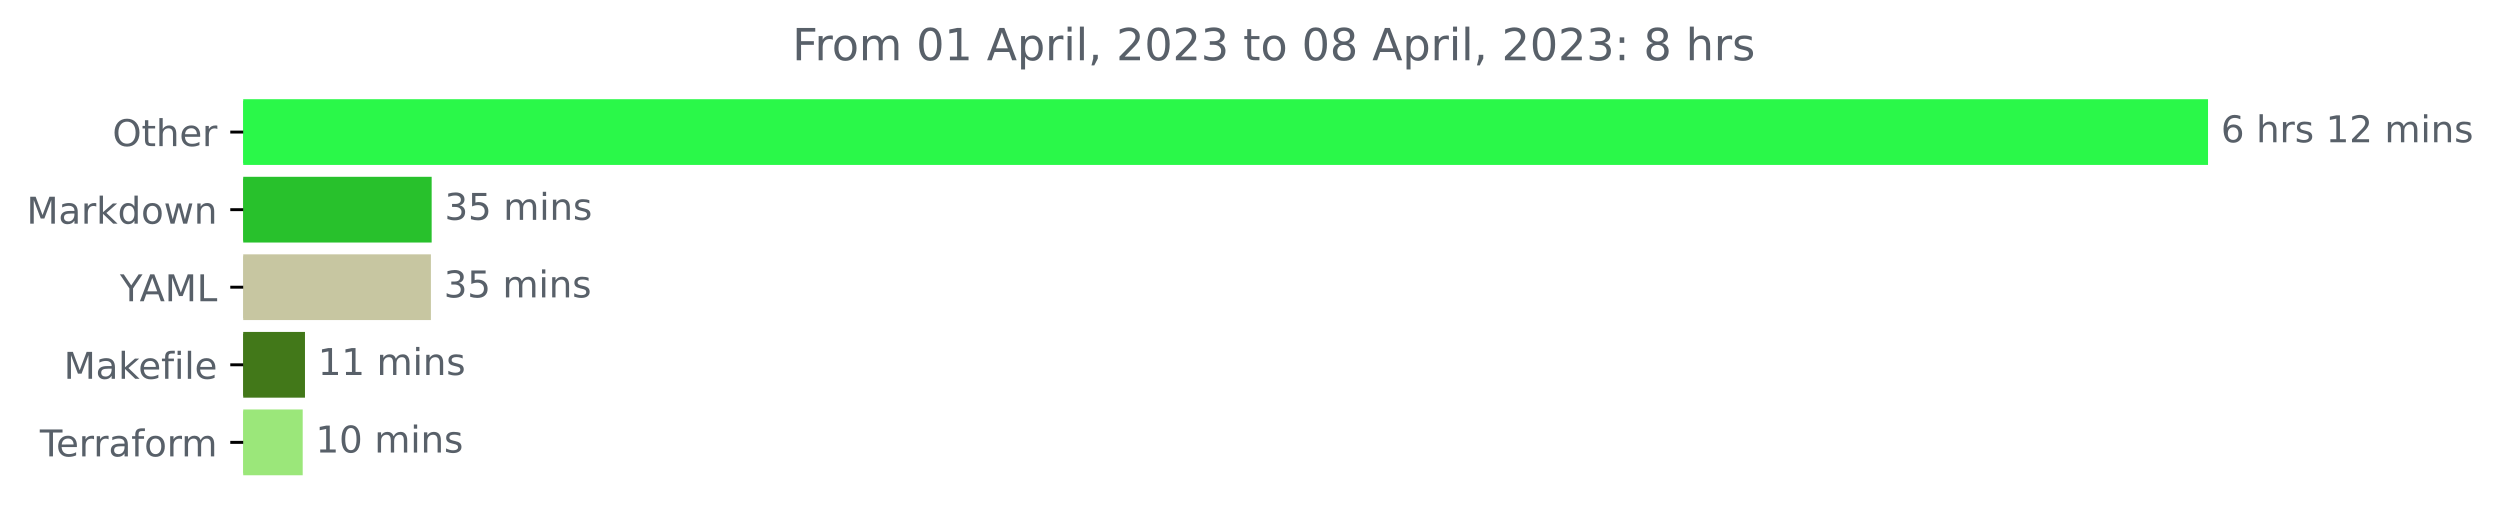
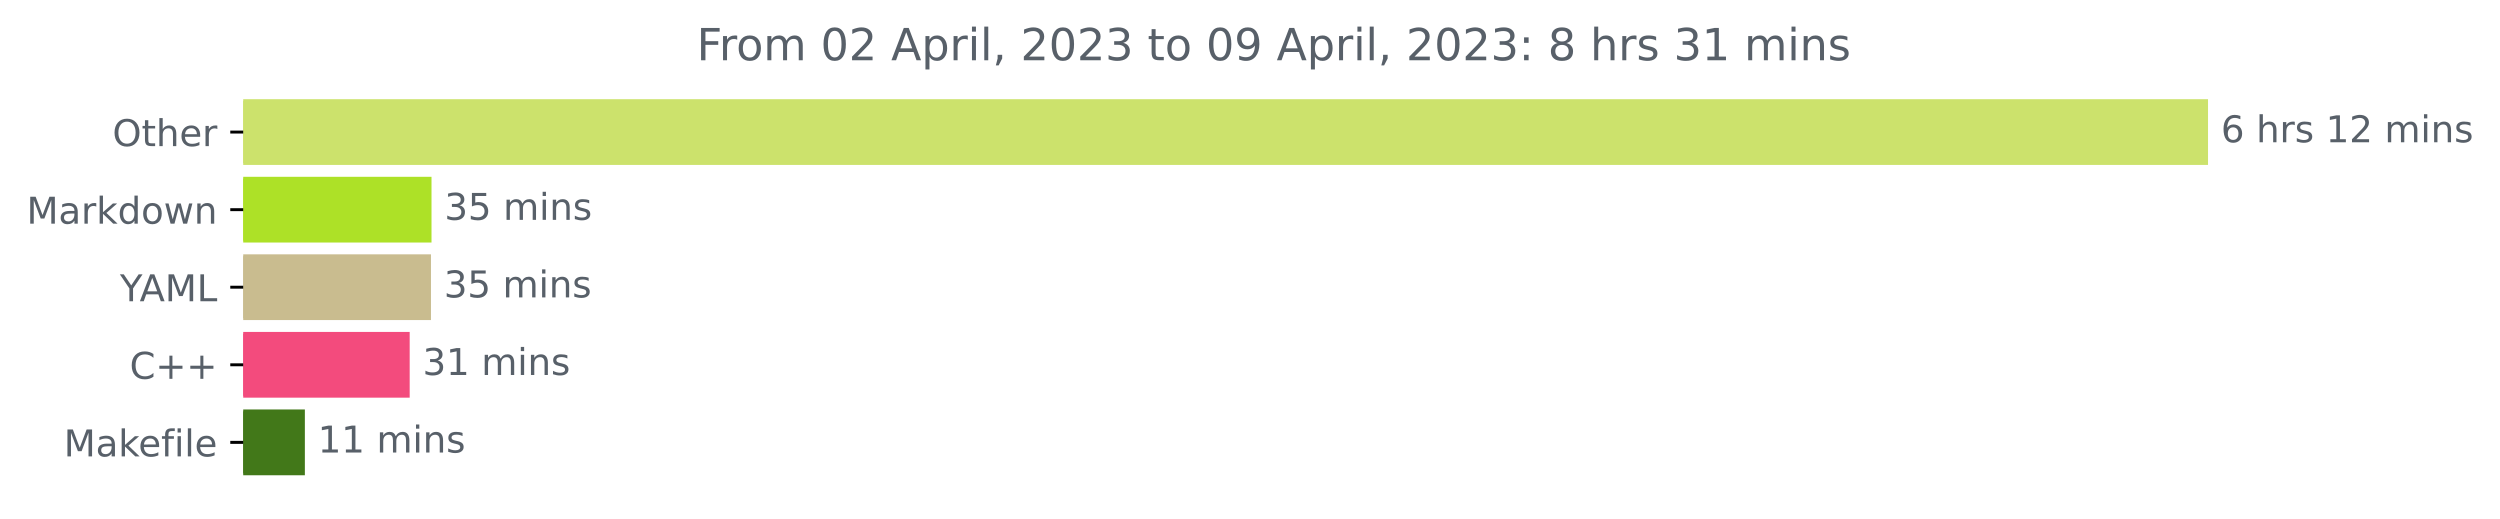
<svg xmlns="http://www.w3.org/2000/svg" xmlns:xlink="http://www.w3.org/1999/xlink" width="676.815pt" height="140.398pt" viewBox="0 0 676.815 140.398" version="1.1">
  <defs>
    <style type="text/css">*{stroke-linejoin: round; stroke-linecap: butt}</style>
  </defs>
  <g id="figure_1">
    <g id="patch_1">
      <path d="M 0 140.398  L 676.815 140.398  L 676.815 0  L 0 0  L 0 140.398  z " style="fill: none" />
    </g>
    <g id="axes_1">
      <g id="patch_2">
-         <path d="M 65.841 27.358  L 597.269 27.358  L 597.269 44.158  L 65.841 44.158  z " clip-path="url(#pb378ff2bd2)" style="fill: #2af849; stroke: #2af849; stroke-linejoin: miter" />
+         <path d="M 65.841 27.358  L 597.269 27.358  L 597.269 44.158  L 65.841 44.158  z " clip-path="url(#p40edf7b2d3)" style="fill: #cce26c; stroke: #cce26c; stroke-linejoin: miter" />
      </g>
      <g id="patch_3">
-         <path d="M 65.841 48.358  L 116.362 48.358  L 116.362 65.158  L 65.841 65.158  z " clip-path="url(#pb378ff2bd2)" style="fill: #28c12c; stroke: #28c12c; stroke-linejoin: miter" />
+         <path d="M 65.841 48.358  L 116.321 48.358  L 116.321 65.158  L 65.841 65.158  z " clip-path="url(#p40edf7b2d3)" style="fill: #ade127; stroke: #ade127; stroke-linejoin: miter" />
      </g>
      <g id="patch_4">
-         <path d="M 65.841 69.358  L 116.156 69.358  L 116.156 86.158  L 65.841 86.158  z " clip-path="url(#pb378ff2bd2)" style="fill: #c7c6a1; stroke: #c7c6a1; stroke-linejoin: miter" />
+         <path d="M 65.841 69.358  L 116.175 69.358  L 116.175 86.158  L 65.841 86.158  z " clip-path="url(#p40edf7b2d3)" style="fill: #c9bc8f; stroke: #c9bc8f; stroke-linejoin: miter" />
      </g>
      <g id="patch_5">
-         <path d="M 65.841 90.358  L 82.065 90.358  L 82.065 107.158  L 65.841 107.158  z " clip-path="url(#pb378ff2bd2)" style="fill: #427819; stroke: #427819; stroke-linejoin: miter" />
+         <path d="M 65.841 90.358  L 110.412 90.358  L 110.412 107.158  L 65.841 107.158  z " clip-path="url(#p40edf7b2d3)" style="fill: #f34b7d; stroke: #f34b7d; stroke-linejoin: miter" />
      </g>
      <g id="patch_6">
-         <path d="M 65.841 111.358  L 81.449 111.358  L 81.449 128.158  L 65.841 128.158  z " clip-path="url(#pb378ff2bd2)" style="fill: #9be77a; stroke: #9be77a; stroke-linejoin: miter" />
+         <path d="M 65.841 111.358  L 82.035 111.358  L 82.035 128.158  L 65.841 128.158  z " clip-path="url(#p40edf7b2d3)" style="fill: #427819; stroke: #427819; stroke-linejoin: miter" />
      </g>
      <g id="matplotlib.axis_1" />
      <g id="matplotlib.axis_2">
        <g id="ytick_1">
          <g id="line2d_1">
            <defs>
-               <path id="m1d9fdea9e5" d="M 0 0  L -3.5 0  " style="stroke: #000000; stroke-width: 0.8" />
+               <path id="md725c8d2b8" d="M 0 0  L -3.5 0  " style="stroke: #000000; stroke-width: 0.8" />
            </defs>
            <g>
-               <use xlink:href="#m1d9fdea9e5" x="65.841" y="35.758" style="stroke: #000000; stroke-width: 0.8" />
+               <use xlink:href="#md725c8d2b8" x="65.841" y="35.758" style="stroke: #000000; stroke-width: 0.8" />
            </g>
          </g>
          <g id="text_1">
            <g style="fill: #586069" transform="translate(30.44687 39.55734)scale(0.1 -0.1)">
              <defs>
                <path id="DejaVuSans-4f" d="M 2522 4238  Q 1834 4238 1429 3725  Q 1025 3213 1025 2328  Q 1025 1447 1429 934  Q 1834 422 2522 422  Q 3209 422 3611 934  Q 4013 1447 4013 2328  Q 4013 3213 3611 3725  Q 3209 4238 2522 4238  z M 2522 4750  Q 3503 4750 4090 4092  Q 4678 3434 4678 2328  Q 4678 1225 4090 567  Q 3503 -91 2522 -91  Q 1538 -91 948 565  Q 359 1222 359 2328  Q 359 3434 948 4092  Q 1538 4750 2522 4750  z " transform="scale(0.015625)" />
                <path id="DejaVuSans-74" d="M 1172 4494  L 1172 3500  L 2356 3500  L 2356 3053  L 1172 3053  L 1172 1153  Q 1172 725 1289 603  Q 1406 481 1766 481  L 2356 481  L 2356 0  L 1766 0  Q 1100 0 847 248  Q 594 497 594 1153  L 594 3053  L 172 3053  L 172 3500  L 594 3500  L 594 4494  L 1172 4494  z " transform="scale(0.015625)" />
                <path id="DejaVuSans-68" d="M 3513 2113  L 3513 0  L 2938 0  L 2938 2094  Q 2938 2591 2744 2837  Q 2550 3084 2163 3084  Q 1697 3084 1428 2787  Q 1159 2491 1159 1978  L 1159 0  L 581 0  L 581 4863  L 1159 4863  L 1159 2956  Q 1366 3272 1645 3428  Q 1925 3584 2291 3584  Q 2894 3584 3203 3211  Q 3513 2838 3513 2113  z " transform="scale(0.015625)" />
                <path id="DejaVuSans-65" d="M 3597 1894  L 3597 1613  L 953 1613  Q 991 1019 1311 708  Q 1631 397 2203 397  Q 2534 397 2845 478  Q 3156 559 3463 722  L 3463 178  Q 3153 47 2828 -22  Q 2503 -91 2169 -91  Q 1331 -91 842 396  Q 353 884 353 1716  Q 353 2575 817 3079  Q 1281 3584 2069 3584  Q 2775 3584 3186 3129  Q 3597 2675 3597 1894  z M 3022 2063  Q 3016 2534 2758 2815  Q 2500 3097 2075 3097  Q 1594 3097 1305 2825  Q 1016 2553 972 2059  L 3022 2063  z " transform="scale(0.015625)" />
                <path id="DejaVuSans-72" d="M 2631 2963  Q 2534 3019 2420 3045  Q 2306 3072 2169 3072  Q 1681 3072 1420 2755  Q 1159 2438 1159 1844  L 1159 0  L 581 0  L 581 3500  L 1159 3500  L 1159 2956  Q 1341 3275 1631 3429  Q 1922 3584 2338 3584  Q 2397 3584 2469 3576  Q 2541 3569 2628 3553  L 2631 2963  z " transform="scale(0.015625)" />
              </defs>
              <use xlink:href="#DejaVuSans-4f" />
              <use xlink:href="#DejaVuSans-74" x="78.711" />
              <use xlink:href="#DejaVuSans-68" x="117.92" />
              <use xlink:href="#DejaVuSans-65" x="181.299" />
              <use xlink:href="#DejaVuSans-72" x="242.822" />
            </g>
          </g>
        </g>
        <g id="ytick_2">
          <g id="line2d_2">
            <g>
-               <use xlink:href="#m1d9fdea9e5" x="65.841" y="56.758" style="stroke: #000000; stroke-width: 0.8" />
+               <use xlink:href="#md725c8d2b8" x="65.841" y="56.758" style="stroke: #000000; stroke-width: 0.8" />
            </g>
          </g>
          <g id="text_2">
            <g style="fill: #586069" transform="translate(7.2 60.55734)scale(0.1 -0.1)">
              <defs>
                <path id="DejaVuSans-4d" d="M 628 4666  L 1569 4666  L 2759 1491  L 3956 4666  L 4897 4666  L 4897 0  L 4281 0  L 4281 4097  L 3078 897  L 2444 897  L 1241 4097  L 1241 0  L 628 0  L 628 4666  z " transform="scale(0.015625)" />
                <path id="DejaVuSans-61" d="M 2194 1759  Q 1497 1759 1228 1600  Q 959 1441 959 1056  Q 959 750 1161 570  Q 1363 391 1709 391  Q 2188 391 2477 730  Q 2766 1069 2766 1631  L 2766 1759  L 2194 1759  z M 3341 1997  L 3341 0  L 2766 0  L 2766 531  Q 2569 213 2275 61  Q 1981 -91 1556 -91  Q 1019 -91 701 211  Q 384 513 384 1019  Q 384 1609 779 1909  Q 1175 2209 1959 2209  L 2766 2209  L 2766 2266  Q 2766 2663 2505 2880  Q 2244 3097 1772 3097  Q 1472 3097 1187 3025  Q 903 2953 641 2809  L 641 3341  Q 956 3463 1253 3523  Q 1550 3584 1831 3584  Q 2591 3584 2966 3190  Q 3341 2797 3341 1997  z " transform="scale(0.015625)" />
                <path id="DejaVuSans-6b" d="M 581 4863  L 1159 4863  L 1159 1991  L 2875 3500  L 3609 3500  L 1753 1863  L 3688 0  L 2938 0  L 1159 1709  L 1159 0  L 581 0  L 581 4863  z " transform="scale(0.015625)" />
                <path id="DejaVuSans-64" d="M 2906 2969  L 2906 4863  L 3481 4863  L 3481 0  L 2906 0  L 2906 525  Q 2725 213 2448 61  Q 2172 -91 1784 -91  Q 1150 -91 751 415  Q 353 922 353 1747  Q 353 2572 751 3078  Q 1150 3584 1784 3584  Q 2172 3584 2448 3432  Q 2725 3281 2906 2969  z M 947 1747  Q 947 1113 1208 752  Q 1469 391 1925 391  Q 2381 391 2643 752  Q 2906 1113 2906 1747  Q 2906 2381 2643 2742  Q 2381 3103 1925 3103  Q 1469 3103 1208 2742  Q 947 2381 947 1747  z " transform="scale(0.015625)" />
                <path id="DejaVuSans-6f" d="M 1959 3097  Q 1497 3097 1228 2736  Q 959 2375 959 1747  Q 959 1119 1226 758  Q 1494 397 1959 397  Q 2419 397 2687 759  Q 2956 1122 2956 1747  Q 2956 2369 2687 2733  Q 2419 3097 1959 3097  z M 1959 3584  Q 2709 3584 3137 3096  Q 3566 2609 3566 1747  Q 3566 888 3137 398  Q 2709 -91 1959 -91  Q 1206 -91 779 398  Q 353 888 353 1747  Q 353 2609 779 3096  Q 1206 3584 1959 3584  z " transform="scale(0.015625)" />
                <path id="DejaVuSans-77" d="M 269 3500  L 844 3500  L 1563 769  L 2278 3500  L 2956 3500  L 3675 769  L 4391 3500  L 4966 3500  L 4050 0  L 3372 0  L 2619 2869  L 1863 0  L 1184 0  L 269 3500  z " transform="scale(0.015625)" />
                <path id="DejaVuSans-6e" d="M 3513 2113  L 3513 0  L 2938 0  L 2938 2094  Q 2938 2591 2744 2837  Q 2550 3084 2163 3084  Q 1697 3084 1428 2787  Q 1159 2491 1159 1978  L 1159 0  L 581 0  L 581 3500  L 1159 3500  L 1159 2956  Q 1366 3272 1645 3428  Q 1925 3584 2291 3584  Q 2894 3584 3203 3211  Q 3513 2838 3513 2113  z " transform="scale(0.015625)" />
              </defs>
              <use xlink:href="#DejaVuSans-4d" />
              <use xlink:href="#DejaVuSans-61" x="86.279" />
              <use xlink:href="#DejaVuSans-72" x="147.559" />
              <use xlink:href="#DejaVuSans-6b" x="188.672" />
              <use xlink:href="#DejaVuSans-64" x="246.582" />
              <use xlink:href="#DejaVuSans-6f" x="310.059" />
              <use xlink:href="#DejaVuSans-77" x="371.24" />
              <use xlink:href="#DejaVuSans-6e" x="453.027" />
            </g>
          </g>
        </g>
        <g id="ytick_3">
          <g id="line2d_3">
            <g>
-               <use xlink:href="#m1d9fdea9e5" x="65.841" y="77.758" style="stroke: #000000; stroke-width: 0.8" />
+               <use xlink:href="#md725c8d2b8" x="65.841" y="77.758" style="stroke: #000000; stroke-width: 0.8" />
            </g>
          </g>
          <g id="text_3">
            <g style="fill: #586069" transform="translate(32.46719 81.55734)scale(0.1 -0.1)">
              <defs>
                <path id="DejaVuSans-59" d="M -13 4666  L 666 4666  L 1959 2747  L 3244 4666  L 3922 4666  L 2272 2222  L 2272 0  L 1638 0  L 1638 2222  L -13 4666  z " transform="scale(0.015625)" />
                <path id="DejaVuSans-41" d="M 2188 4044  L 1331 1722  L 3047 1722  L 2188 4044  z M 1831 4666  L 2547 4666  L 4325 0  L 3669 0  L 3244 1197  L 1141 1197  L 716 0  L 50 0  L 1831 4666  z " transform="scale(0.015625)" />
                <path id="DejaVuSans-4c" d="M 628 4666  L 1259 4666  L 1259 531  L 3531 531  L 3531 0  L 628 0  L 628 4666  z " transform="scale(0.015625)" />
              </defs>
              <use xlink:href="#DejaVuSans-59" />
              <use xlink:href="#DejaVuSans-41" x="53.334" />
              <use xlink:href="#DejaVuSans-4d" x="121.742" />
              <use xlink:href="#DejaVuSans-4c" x="208.021" />
            </g>
          </g>
        </g>
        <g id="ytick_4">
          <g id="line2d_4">
            <g>
-               <use xlink:href="#m1d9fdea9e5" x="65.841" y="98.758" style="stroke: #000000; stroke-width: 0.8" />
+               <use xlink:href="#md725c8d2b8" x="65.841" y="98.758" style="stroke: #000000; stroke-width: 0.8" />
            </g>
          </g>
          <g id="text_4">
-             <g style="fill: #586069" transform="translate(17.27344 102.5573)scale(0.1 -0.1)">
+             <g style="fill: #586069" transform="translate(35.09844 102.5573)scale(0.1 -0.1)">
+               <defs>
+                 <path id="DejaVuSans-43" d="M 4122 4306  L 4122 3641  Q 3803 3938 3442 4084  Q 3081 4231 2675 4231  Q 1875 4231 1450 3742  Q 1025 3253 1025 2328  Q 1025 1406 1450 917  Q 1875 428 2675 428  Q 3081 428 3442 575  Q 3803 722 4122 1019  L 4122 359  Q 3791 134 3420 21  Q 3050 -91 2638 -91  Q 1578 -91 968 557  Q 359 1206 359 2328  Q 359 3453 968 4101  Q 1578 4750 2638 4750  Q 3056 4750 3426 4639  Q 3797 4528 4122 4306  z " transform="scale(0.015625)" />
+                 <path id="DejaVuSans-2b" d="M 2944 4013  L 2944 2272  L 4684 2272  L 4684 1741  L 2944 1741  L 2944 0  L 2419 0  L 2419 1741  L 678 1741  L 678 2272  L 2419 2272  L 2419 4013  L 2944 4013  z " transform="scale(0.015625)" />
+               </defs>
+               <use xlink:href="#DejaVuSans-43" />
+               <use xlink:href="#DejaVuSans-2b" x="69.824" />
+               <use xlink:href="#DejaVuSans-2b" x="153.613" />
+             </g>
+           </g>
+         </g>
+         <g id="ytick_5">
+           <g id="line2d_5">
+             <g>
+               <use xlink:href="#md725c8d2b8" x="65.841" y="119.758" style="stroke: #000000; stroke-width: 0.8" />
+             </g>
+           </g>
+           <g id="text_5">
+             <g style="fill: #586069" transform="translate(17.27344 123.5573)scale(0.1 -0.1)">
              <defs>
                <path id="DejaVuSans-66" d="M 2375 4863  L 2375 4384  L 1825 4384  Q 1516 4384 1395 4259  Q 1275 4134 1275 3809  L 1275 3500  L 2222 3500  L 2222 3053  L 1275 3053  L 1275 0  L 697 0  L 697 3053  L 147 3053  L 147 3500  L 697 3500  L 697 3744  Q 697 4328 969 4595  Q 1241 4863 1831 4863  L 2375 4863  z " transform="scale(0.015625)" />
                <path id="DejaVuSans-69" d="M 603 3500  L 1178 3500  L 1178 0  L 603 0  L 603 3500  z M 603 4863  L 1178 4863  L 1178 4134  L 603 4134  L 603 4863  z " transform="scale(0.015625)" />
                <path id="DejaVuSans-6c" d="M 603 4863  L 1178 4863  L 1178 0  L 603 0  L 603 4863  z " transform="scale(0.015625)" />
              </defs>
              <use xlink:href="#DejaVuSans-4d" />
              <use xlink:href="#DejaVuSans-61" x="86.279" />
              <use xlink:href="#DejaVuSans-6b" x="147.559" />
              <use xlink:href="#DejaVuSans-65" x="201.844" />
              <use xlink:href="#DejaVuSans-66" x="263.367" />
              <use xlink:href="#DejaVuSans-69" x="298.572" />
              <use xlink:href="#DejaVuSans-6c" x="326.355" />
              <use xlink:href="#DejaVuSans-65" x="354.139" />
            </g>
          </g>
        </g>
-         <g id="ytick_5">
-           <g id="line2d_5">
-             <g>
-               <use xlink:href="#m1d9fdea9e5" x="65.841" y="119.758" style="stroke: #000000; stroke-width: 0.8" />
-             </g>
-           </g>
-           <g id="text_5">
-             <g style="fill: #586069" transform="translate(10.78906 123.5573)scale(0.1 -0.1)">
-               <defs>
-                 <path id="DejaVuSans-54" d="M -19 4666  L 3928 4666  L 3928 4134  L 2272 4134  L 2272 0  L 1638 0  L 1638 4134  L -19 4134  L -19 4666  z " transform="scale(0.015625)" />
-                 <path id="DejaVuSans-6d" d="M 3328 2828  Q 3544 3216 3844 3400  Q 4144 3584 4550 3584  Q 5097 3584 5394 3201  Q 5691 2819 5691 2113  L 5691 0  L 5113 0  L 5113 2094  Q 5113 2597 4934 2840  Q 4756 3084 4391 3084  Q 3944 3084 3684 2787  Q 3425 2491 3425 1978  L 3425 0  L 2847 0  L 2847 2094  Q 2847 2600 2669 2842  Q 2491 3084 2119 3084  Q 1678 3084 1418 2786  Q 1159 2488 1159 1978  L 1159 0  L 581 0  L 581 3500  L 1159 3500  L 1159 2956  Q 1356 3278 1631 3431  Q 1906 3584 2284 3584  Q 2666 3584 2933 3390  Q 3200 3197 3328 2828  z " transform="scale(0.015625)" />
-               </defs>
-               <use xlink:href="#DejaVuSans-54" />
-               <use xlink:href="#DejaVuSans-65" x="44.084" />
-               <use xlink:href="#DejaVuSans-72" x="105.607" />
-               <use xlink:href="#DejaVuSans-72" x="144.971" />
-               <use xlink:href="#DejaVuSans-61" x="186.084" />
-               <use xlink:href="#DejaVuSans-66" x="247.363" />
-               <use xlink:href="#DejaVuSans-6f" x="282.568" />
-               <use xlink:href="#DejaVuSans-72" x="343.75" />
-               <use xlink:href="#DejaVuSans-6d" x="383.113" />
-             </g>
-           </g>
-         </g>
      </g>
      <g id="text_6">
        <g style="fill: #586069" transform="translate(601.2692 38.5175)scale(0.1 -0.1)">
          <defs>
            <path id="DejaVuSans-36" d="M 2113 2584  Q 1688 2584 1439 2293  Q 1191 2003 1191 1497  Q 1191 994 1439 701  Q 1688 409 2113 409  Q 2538 409 2786 701  Q 3034 994 3034 1497  Q 3034 2003 2786 2293  Q 2538 2584 2113 2584  z M 3366 4563  L 3366 3988  Q 3128 4100 2886 4159  Q 2644 4219 2406 4219  Q 1781 4219 1451 3797  Q 1122 3375 1075 2522  Q 1259 2794 1537 2939  Q 1816 3084 2150 3084  Q 2853 3084 3261 2657  Q 3669 2231 3669 1497  Q 3669 778 3244 343  Q 2819 -91 2113 -91  Q 1303 -91 875 529  Q 447 1150 447 2328  Q 447 3434 972 4092  Q 1497 4750 2381 4750  Q 2619 4750 2861 4703  Q 3103 4656 3366 4563  z " transform="scale(0.015625)" />
            <path id="DejaVuSans-20" transform="scale(0.015625)" />
            <path id="DejaVuSans-73" d="M 2834 3397  L 2834 2853  Q 2591 2978 2328 3040  Q 2066 3103 1784 3103  Q 1356 3103 1142 2972  Q 928 2841 928 2578  Q 928 2378 1081 2264  Q 1234 2150 1697 2047  L 1894 2003  Q 2506 1872 2764 1633  Q 3022 1394 3022 966  Q 3022 478 2636 193  Q 2250 -91 1575 -91  Q 1294 -91 989 -36  Q 684 19 347 128  L 347 722  Q 666 556 975 473  Q 1284 391 1588 391  Q 1994 391 2212 530  Q 2431 669 2431 922  Q 2431 1156 2273 1281  Q 2116 1406 1581 1522  L 1381 1569  Q 847 1681 609 1914  Q 372 2147 372 2553  Q 372 3047 722 3315  Q 1072 3584 1716 3584  Q 2034 3584 2315 3537  Q 2597 3491 2834 3397  z " transform="scale(0.015625)" />
            <path id="DejaVuSans-31" d="M 794 531  L 1825 531  L 1825 4091  L 703 3866  L 703 4441  L 1819 4666  L 2450 4666  L 2450 531  L 3481 531  L 3481 0  L 794 0  L 794 531  z " transform="scale(0.015625)" />
            <path id="DejaVuSans-32" d="M 1228 531  L 3431 531  L 3431 0  L 469 0  L 469 531  Q 828 903 1448 1529  Q 2069 2156 2228 2338  Q 2531 2678 2651 2914  Q 2772 3150 2772 3378  Q 2772 3750 2511 3984  Q 2250 4219 1831 4219  Q 1534 4219 1204 4116  Q 875 4013 500 3803  L 500 4441  Q 881 4594 1212 4672  Q 1544 4750 1819 4750  Q 2544 4750 2975 4387  Q 3406 4025 3406 3419  Q 3406 3131 3298 2873  Q 3191 2616 2906 2266  Q 2828 2175 2409 1742  Q 1991 1309 1228 531  z " transform="scale(0.015625)" />
+             <path id="DejaVuSans-6d" d="M 3328 2828  Q 3544 3216 3844 3400  Q 4144 3584 4550 3584  Q 5097 3584 5394 3201  Q 5691 2819 5691 2113  L 5691 0  L 5113 0  L 5113 2094  Q 5113 2597 4934 2840  Q 4756 3084 4391 3084  Q 3944 3084 3684 2787  Q 3425 2491 3425 1978  L 3425 0  L 2847 0  L 2847 2094  Q 2847 2600 2669 2842  Q 2491 3084 2119 3084  Q 1678 3084 1418 2786  Q 1159 2488 1159 1978  L 1159 0  L 581 0  L 581 3500  L 1159 3500  L 1159 2956  Q 1356 3278 1631 3431  Q 1906 3584 2284 3584  Q 2666 3584 2933 3390  Q 3200 3197 3328 2828  z " transform="scale(0.015625)" />
          </defs>
          <use xlink:href="#DejaVuSans-36" />
          <use xlink:href="#DejaVuSans-20" x="63.623" />
          <use xlink:href="#DejaVuSans-68" x="95.41" />
          <use xlink:href="#DejaVuSans-72" x="158.789" />
          <use xlink:href="#DejaVuSans-73" x="199.902" />
          <use xlink:href="#DejaVuSans-20" x="252.002" />
          <use xlink:href="#DejaVuSans-31" x="283.789" />
          <use xlink:href="#DejaVuSans-32" x="347.412" />
          <use xlink:href="#DejaVuSans-20" x="411.035" />
          <use xlink:href="#DejaVuSans-6d" x="442.822" />
          <use xlink:href="#DejaVuSans-69" x="540.234" />
          <use xlink:href="#DejaVuSans-6e" x="568.018" />
          <use xlink:href="#DejaVuSans-73" x="631.396" />
        </g>
      </g>
      <g id="text_7">
-         <g style="fill: #586069" transform="translate(120.3616 59.5175)scale(0.1 -0.1)">
+         <g style="fill: #586069" transform="translate(120.3209 59.5175)scale(0.1 -0.1)">
          <defs>
            <path id="DejaVuSans-33" d="M 2597 2516  Q 3050 2419 3304 2112  Q 3559 1806 3559 1356  Q 3559 666 3084 287  Q 2609 -91 1734 -91  Q 1441 -91 1130 -33  Q 819 25 488 141  L 488 750  Q 750 597 1062 519  Q 1375 441 1716 441  Q 2309 441 2620 675  Q 2931 909 2931 1356  Q 2931 1769 2642 2001  Q 2353 2234 1838 2234  L 1294 2234  L 1294 2753  L 1863 2753  Q 2328 2753 2575 2939  Q 2822 3125 2822 3475  Q 2822 3834 2567 4026  Q 2313 4219 1838 4219  Q 1578 4219 1281 4162  Q 984 4106 628 3988  L 628 4550  Q 988 4650 1302 4700  Q 1616 4750 1894 4750  Q 2613 4750 3031 4423  Q 3450 4097 3450 3541  Q 3450 3153 3228 2886  Q 3006 2619 2597 2516  z " transform="scale(0.015625)" />
            <path id="DejaVuSans-35" d="M 691 4666  L 3169 4666  L 3169 4134  L 1269 4134  L 1269 2991  Q 1406 3038 1543 3061  Q 1681 3084 1819 3084  Q 2600 3084 3056 2656  Q 3513 2228 3513 1497  Q 3513 744 3044 326  Q 2575 -91 1722 -91  Q 1428 -91 1123 -41  Q 819 9 494 109  L 494 744  Q 775 591 1075 516  Q 1375 441 1709 441  Q 2250 441 2565 725  Q 2881 1009 2881 1497  Q 2881 1984 2565 2268  Q 2250 2553 1709 2553  Q 1456 2553 1204 2497  Q 953 2441 691 2322  L 691 4666  z " transform="scale(0.015625)" />
          </defs>
          <use xlink:href="#DejaVuSans-33" />
          <use xlink:href="#DejaVuSans-35" x="63.623" />
          <use xlink:href="#DejaVuSans-20" x="127.246" />
          <use xlink:href="#DejaVuSans-6d" x="159.033" />
          <use xlink:href="#DejaVuSans-69" x="256.445" />
          <use xlink:href="#DejaVuSans-6e" x="284.229" />
          <use xlink:href="#DejaVuSans-73" x="347.607" />
        </g>
      </g>
      <g id="text_8">
-         <g style="fill: #586069" transform="translate(120.1562 80.5175)scale(0.1 -0.1)">
+         <g style="fill: #586069" transform="translate(120.175 80.5175)scale(0.1 -0.1)">
          <use xlink:href="#DejaVuSans-33" />
          <use xlink:href="#DejaVuSans-35" x="63.623" />
          <use xlink:href="#DejaVuSans-20" x="127.246" />
          <use xlink:href="#DejaVuSans-6d" x="159.033" />
          <use xlink:href="#DejaVuSans-69" x="256.445" />
          <use xlink:href="#DejaVuSans-6e" x="284.229" />
          <use xlink:href="#DejaVuSans-73" x="347.607" />
        </g>
      </g>
      <g id="text_9">
-         <g style="fill: #586069" transform="translate(86.06484 101.5175)scale(0.1 -0.1)">
+         <g style="fill: #586069" transform="translate(114.4121 101.5175)scale(0.1 -0.1)">
+           <use xlink:href="#DejaVuSans-33" />
+           <use xlink:href="#DejaVuSans-31" x="63.623" />
+           <use xlink:href="#DejaVuSans-20" x="127.246" />
+           <use xlink:href="#DejaVuSans-6d" x="159.033" />
+           <use xlink:href="#DejaVuSans-69" x="256.445" />
+           <use xlink:href="#DejaVuSans-6e" x="284.229" />
+           <use xlink:href="#DejaVuSans-73" x="347.607" />
+         </g>
+       </g>
+       <g id="text_10">
+         <g style="fill: #586069" transform="translate(86.03515 122.5175)scale(0.1 -0.1)">
          <use xlink:href="#DejaVuSans-31" />
          <use xlink:href="#DejaVuSans-31" x="63.623" />
          <use xlink:href="#DejaVuSans-20" x="127.246" />
          <use xlink:href="#DejaVuSans-6d" x="159.033" />
          <use xlink:href="#DejaVuSans-69" x="256.445" />
          <use xlink:href="#DejaVuSans-6e" x="284.229" />
          <use xlink:href="#DejaVuSans-73" x="347.607" />
        </g>
      </g>
-       <g id="text_10">
-         <g style="fill: #586069" transform="translate(85.44873 122.5175)scale(0.1 -0.1)">
-           <defs>
-             <path id="DejaVuSans-30" d="M 2034 4250  Q 1547 4250 1301 3770  Q 1056 3291 1056 2328  Q 1056 1369 1301 889  Q 1547 409 2034 409  Q 2525 409 2770 889  Q 3016 1369 3016 2328  Q 3016 3291 2770 3770  Q 2525 4250 2034 4250  z M 2034 4750  Q 2819 4750 3233 4129  Q 3647 3509 3647 2328  Q 3647 1150 3233 529  Q 2819 -91 2034 -91  Q 1250 -91 836 529  Q 422 1150 422 2328  Q 422 3509 836 4129  Q 1250 4750 2034 4750  z " transform="scale(0.015625)" />
-           </defs>
-           <use xlink:href="#DejaVuSans-31" />
-           <use xlink:href="#DejaVuSans-30" x="63.623" />
-           <use xlink:href="#DejaVuSans-20" x="127.246" />
-           <use xlink:href="#DejaVuSans-6d" x="159.033" />
-           <use xlink:href="#DejaVuSans-69" x="256.445" />
-           <use xlink:href="#DejaVuSans-6e" x="284.229" />
-           <use xlink:href="#DejaVuSans-73" x="347.607" />
-         </g>
-       </g>
      <g id="text_11">
-         <g style="fill: #586069" transform="translate(214.5075 16.31812)scale(0.12 -0.12)">
+         <g style="fill: #586069" transform="translate(188.6194 16.31812)scale(0.12 -0.12)">
          <defs>
            <path id="DejaVuSans-46" d="M 628 4666  L 3309 4666  L 3309 4134  L 1259 4134  L 1259 2759  L 3109 2759  L 3109 2228  L 1259 2228  L 1259 0  L 628 0  L 628 4666  z " transform="scale(0.015625)" />
+             <path id="DejaVuSans-30" d="M 2034 4250  Q 1547 4250 1301 3770  Q 1056 3291 1056 2328  Q 1056 1369 1301 889  Q 1547 409 2034 409  Q 2525 409 2770 889  Q 3016 1369 3016 2328  Q 3016 3291 2770 3770  Q 2525 4250 2034 4250  z M 2034 4750  Q 2819 4750 3233 4129  Q 3647 3509 3647 2328  Q 3647 1150 3233 529  Q 2819 -91 2034 -91  Q 1250 -91 836 529  Q 422 1150 422 2328  Q 422 3509 836 4129  Q 1250 4750 2034 4750  z " transform="scale(0.015625)" />
            <path id="DejaVuSans-70" d="M 1159 525  L 1159 -1331  L 581 -1331  L 581 3500  L 1159 3500  L 1159 2969  Q 1341 3281 1617 3432  Q 1894 3584 2278 3584  Q 2916 3584 3314 3078  Q 3713 2572 3713 1747  Q 3713 922 3314 415  Q 2916 -91 2278 -91  Q 1894 -91 1617 61  Q 1341 213 1159 525  z M 3116 1747  Q 3116 2381 2855 2742  Q 2594 3103 2138 3103  Q 1681 3103 1420 2742  Q 1159 2381 1159 1747  Q 1159 1113 1420 752  Q 1681 391 2138 391  Q 2594 391 2855 752  Q 3116 1113 3116 1747  z " transform="scale(0.015625)" />
            <path id="DejaVuSans-2c" d="M 750 794  L 1409 794  L 1409 256  L 897 -744  L 494 -744  L 750 256  L 750 794  z " transform="scale(0.015625)" />
+             <path id="DejaVuSans-39" d="M 703 97  L 703 672  Q 941 559 1184 500  Q 1428 441 1663 441  Q 2288 441 2617 861  Q 2947 1281 2994 2138  Q 2813 1869 2534 1725  Q 2256 1581 1919 1581  Q 1219 1581 811 2004  Q 403 2428 403 3163  Q 403 3881 828 4315  Q 1253 4750 1959 4750  Q 2769 4750 3195 4129  Q 3622 3509 3622 2328  Q 3622 1225 3098 567  Q 2575 -91 1691 -91  Q 1453 -91 1209 -44  Q 966 3 703 97  z M 1959 2075  Q 2384 2075 2632 2365  Q 2881 2656 2881 3163  Q 2881 3666 2632 3958  Q 2384 4250 1959 4250  Q 1534 4250 1286 3958  Q 1038 3666 1038 3163  Q 1038 2656 1286 2365  Q 1534 2075 1959 2075  z " transform="scale(0.015625)" />
+             <path id="DejaVuSans-3a" d="M 750 794  L 1409 794  L 1409 0  L 750 0  L 750 794  z M 750 3309  L 1409 3309  L 1409 2516  L 750 2516  L 750 3309  z " transform="scale(0.015625)" />
            <path id="DejaVuSans-38" d="M 2034 2216  Q 1584 2216 1326 1975  Q 1069 1734 1069 1313  Q 1069 891 1326 650  Q 1584 409 2034 409  Q 2484 409 2743 651  Q 3003 894 3003 1313  Q 3003 1734 2745 1975  Q 2488 2216 2034 2216  z M 1403 2484  Q 997 2584 770 2862  Q 544 3141 544 3541  Q 544 4100 942 4425  Q 1341 4750 2034 4750  Q 2731 4750 3128 4425  Q 3525 4100 3525 3541  Q 3525 3141 3298 2862  Q 3072 2584 2669 2484  Q 3125 2378 3379 2068  Q 3634 1759 3634 1313  Q 3634 634 3220 271  Q 2806 -91 2034 -91  Q 1263 -91 848 271  Q 434 634 434 1313  Q 434 1759 690 2068  Q 947 2378 1403 2484  z M 1172 3481  Q 1172 3119 1398 2916  Q 1625 2713 2034 2713  Q 2441 2713 2670 2916  Q 2900 3119 2900 3481  Q 2900 3844 2670 4047  Q 2441 4250 2034 4250  Q 1625 4250 1398 4047  Q 1172 3844 1172 3481  z " transform="scale(0.015625)" />
-             <path id="DejaVuSans-3a" d="M 750 794  L 1409 794  L 1409 0  L 750 0  L 750 794  z M 750 3309  L 1409 3309  L 1409 2516  L 750 2516  L 750 3309  z " transform="scale(0.015625)" />
          </defs>
          <use xlink:href="#DejaVuSans-46" />
          <use xlink:href="#DejaVuSans-72" x="50.27" />
          <use xlink:href="#DejaVuSans-6f" x="89.133" />
          <use xlink:href="#DejaVuSans-6d" x="150.314" />
          <use xlink:href="#DejaVuSans-20" x="247.727" />
          <use xlink:href="#DejaVuSans-30" x="279.514" />
-           <use xlink:href="#DejaVuSans-31" x="343.137" />
+           <use xlink:href="#DejaVuSans-32" x="343.137" />
          <use xlink:href="#DejaVuSans-20" x="406.76" />
          <use xlink:href="#DejaVuSans-41" x="438.547" />
          <use xlink:href="#DejaVuSans-70" x="506.955" />
          <use xlink:href="#DejaVuSans-72" x="570.432" />
          <use xlink:href="#DejaVuSans-69" x="611.545" />
          <use xlink:href="#DejaVuSans-6c" x="639.328" />
          <use xlink:href="#DejaVuSans-2c" x="667.111" />
          <use xlink:href="#DejaVuSans-20" x="698.898" />
          <use xlink:href="#DejaVuSans-32" x="730.686" />
          <use xlink:href="#DejaVuSans-30" x="794.309" />
          <use xlink:href="#DejaVuSans-32" x="857.932" />
          <use xlink:href="#DejaVuSans-33" x="921.555" />
          <use xlink:href="#DejaVuSans-20" x="985.178" />
          <use xlink:href="#DejaVuSans-74" x="1016.965" />
          <use xlink:href="#DejaVuSans-6f" x="1056.174" />
          <use xlink:href="#DejaVuSans-20" x="1117.355" />
          <use xlink:href="#DejaVuSans-30" x="1149.143" />
-           <use xlink:href="#DejaVuSans-38" x="1212.766" />
+           <use xlink:href="#DejaVuSans-39" x="1212.766" />
          <use xlink:href="#DejaVuSans-20" x="1276.389" />
          <use xlink:href="#DejaVuSans-41" x="1308.176" />
          <use xlink:href="#DejaVuSans-70" x="1376.584" />
          <use xlink:href="#DejaVuSans-72" x="1440.061" />
          <use xlink:href="#DejaVuSans-69" x="1481.174" />
          <use xlink:href="#DejaVuSans-6c" x="1508.957" />
          <use xlink:href="#DejaVuSans-2c" x="1536.74" />
          <use xlink:href="#DejaVuSans-20" x="1568.527" />
          <use xlink:href="#DejaVuSans-32" x="1600.314" />
          <use xlink:href="#DejaVuSans-30" x="1663.938" />
          <use xlink:href="#DejaVuSans-32" x="1727.561" />
          <use xlink:href="#DejaVuSans-33" x="1791.184" />
          <use xlink:href="#DejaVuSans-3a" x="1854.807" />
          <use xlink:href="#DejaVuSans-20" x="1888.498" />
          <use xlink:href="#DejaVuSans-38" x="1920.285" />
          <use xlink:href="#DejaVuSans-20" x="1983.908" />
          <use xlink:href="#DejaVuSans-68" x="2015.695" />
          <use xlink:href="#DejaVuSans-72" x="2079.074" />
          <use xlink:href="#DejaVuSans-73" x="2120.188" />
+           <use xlink:href="#DejaVuSans-20" x="2172.287" />
+           <use xlink:href="#DejaVuSans-33" x="2204.074" />
+           <use xlink:href="#DejaVuSans-31" x="2267.697" />
+           <use xlink:href="#DejaVuSans-20" x="2331.32" />
+           <use xlink:href="#DejaVuSans-6d" x="2363.107" />
+           <use xlink:href="#DejaVuSans-69" x="2460.52" />
+           <use xlink:href="#DejaVuSans-6e" x="2488.303" />
+           <use xlink:href="#DejaVuSans-73" x="2551.682" />
        </g>
      </g>
    </g>
  </g>
  <defs>
-     <clipPath id="pb378ff2bd2">
+     <clipPath id="p40edf7b2d3">
      <rect x="65.841" y="22.318" width="558" height="110.88" />
    </clipPath>
  </defs>
</svg>
